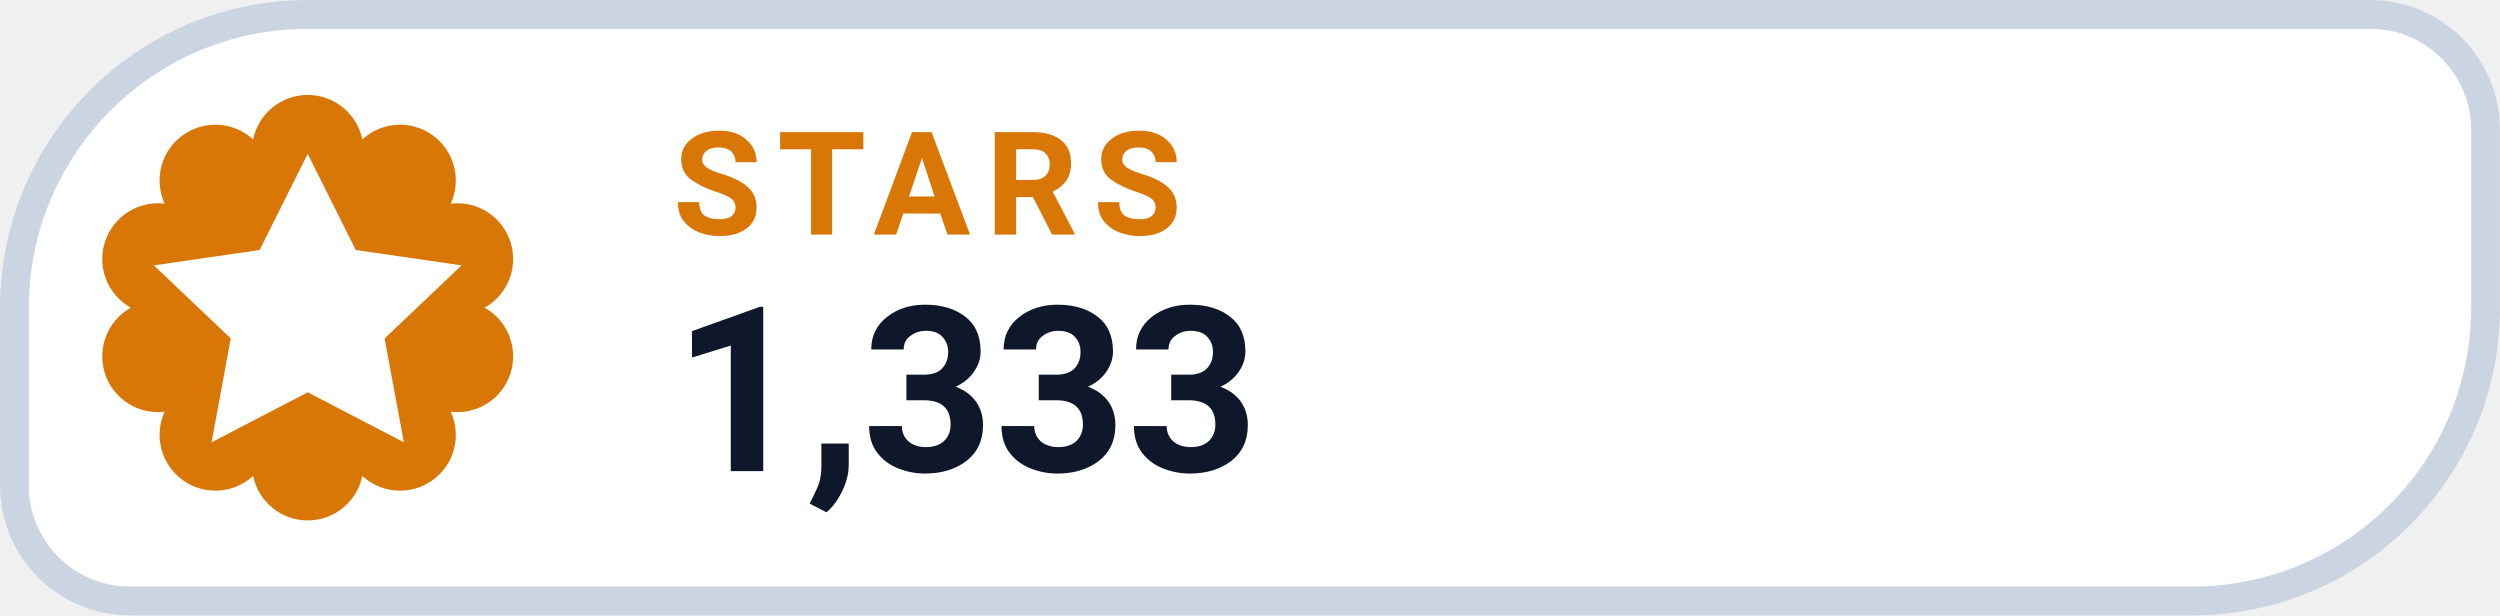
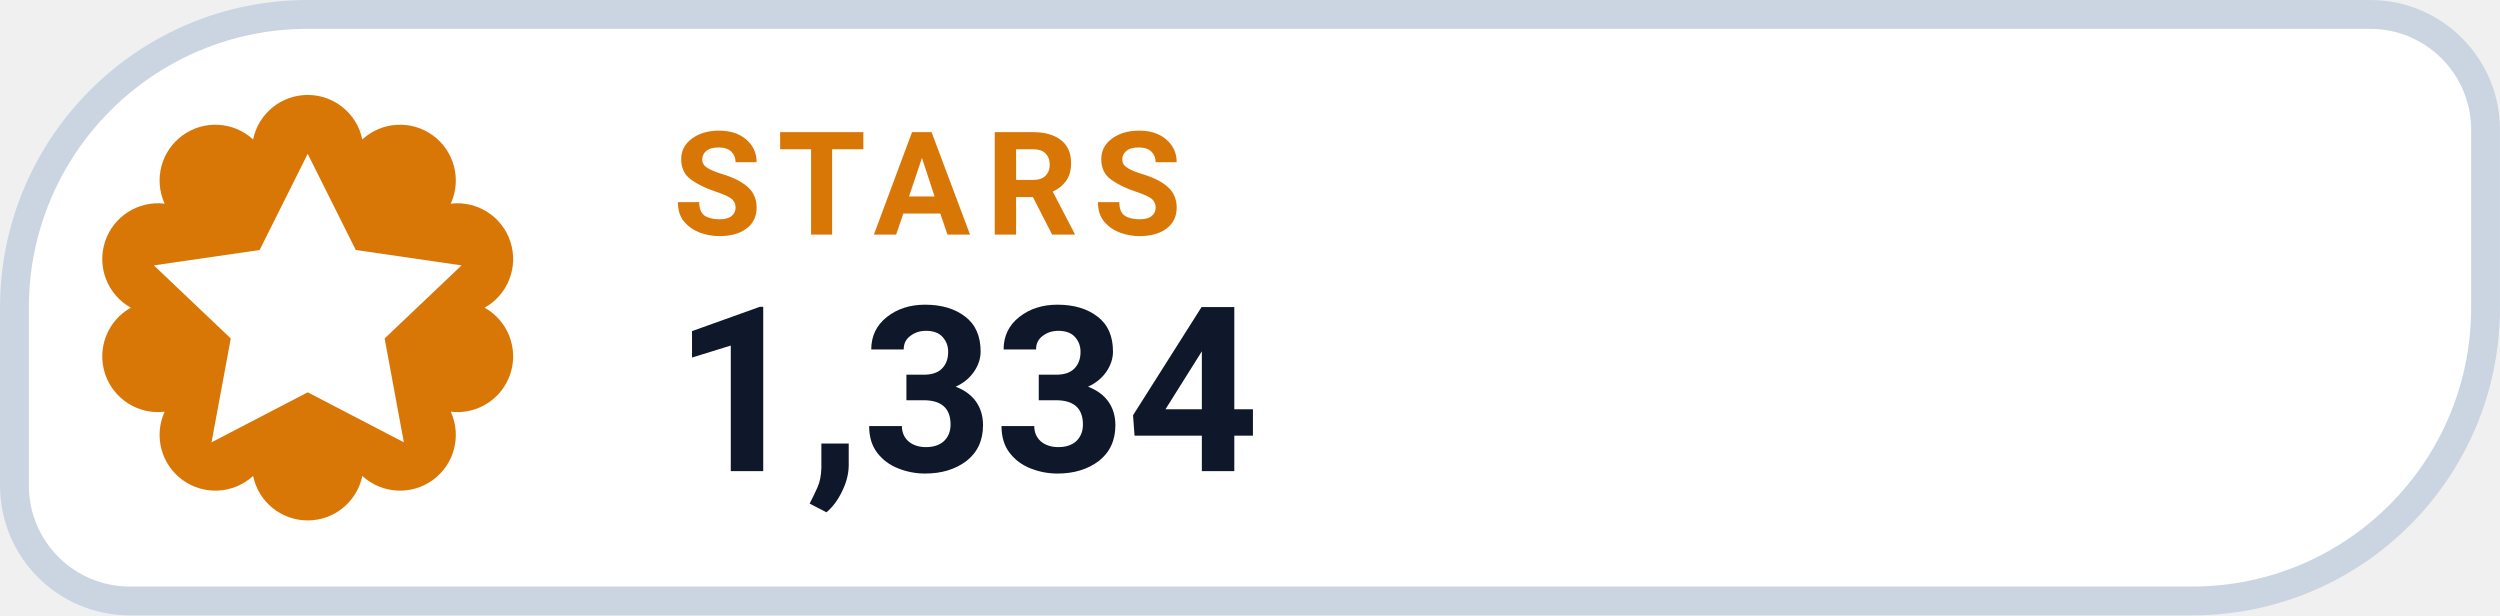
- <svg xmlns="http://www.w3.org/2000/svg" width="126" height="31.015" viewBox="0 0 130 32" role="img" aria-label="STARS 1,333">
+ <svg xmlns="http://www.w3.org/2000/svg" width="126" height="31.015" viewBox="0 0 130 32" role="img" aria-label="STARS 1,334">
  <path d="M 16.00 0.75 H 123.25 A 6.00 6.00 0 0 1 129.25 6.75 V 16.00 A 15.25 15.25 0 0 1 114.00 31.25 H 6.75 A 6.00 6.00 0 0 1 0.75 25.25 V 16.00 A 15.25 15.25 0 0 1 16.00 0.75 Z" fill="#FFFFFF" stroke="#CBD5E1" stroke-width="1.5" />
  <path d="M 13.16 7.25 A 2.90 2.90 0 0 1 18.84 7.25 A 2.90 2.90 0 0 1 23.44 10.59 A 2.90 2.90 0 0 1 25.20 16.00 A 2.90 2.90 0 0 1 23.44 21.41 A 2.90 2.90 0 0 1 18.84 24.75 A 2.90 2.90 0 0 1 13.16 24.75 A 2.90 2.90 0 0 1 8.56 21.41 A 2.90 2.90 0 0 1 6.80 16.00 A 2.90 2.90 0 0 1 8.56 10.59 A 2.90 2.90 0 0 1 13.16 7.25 Z" fill="#D97706" />
  <g transform="translate(16 16)" style="color:#FFFFFF;">
    <path d="M0 -8 l2.5 5 5.5 .8 -4 3.8 1 5.4 -5 -2.6 -5 2.6 1 -5.4 -4 -3.8 5.5 -.8 Z" fill="currentColor" />
  </g>
  <text x="35" y="12.2" fill="#D97706" font-family="-apple-system,BlinkMacSystemFont,'Segoe UI',Roboto,Helvetica,Arial,sans-serif" font-size="7.5" font-weight="700" letter-spacing=".8">STARS</text>
-   <text x="35" y="24.5" fill="#0F172A" font-family="-apple-system,BlinkMacSystemFont,'Segoe UI',Roboto,Helvetica,Arial,sans-serif" font-size="12" font-weight="750">1,333</text>
+   <text x="35" y="24.5" fill="#0F172A" font-family="-apple-system,BlinkMacSystemFont,'Segoe UI',Roboto,Helvetica,Arial,sans-serif" font-size="12" font-weight="750">1,334</text>
</svg>
